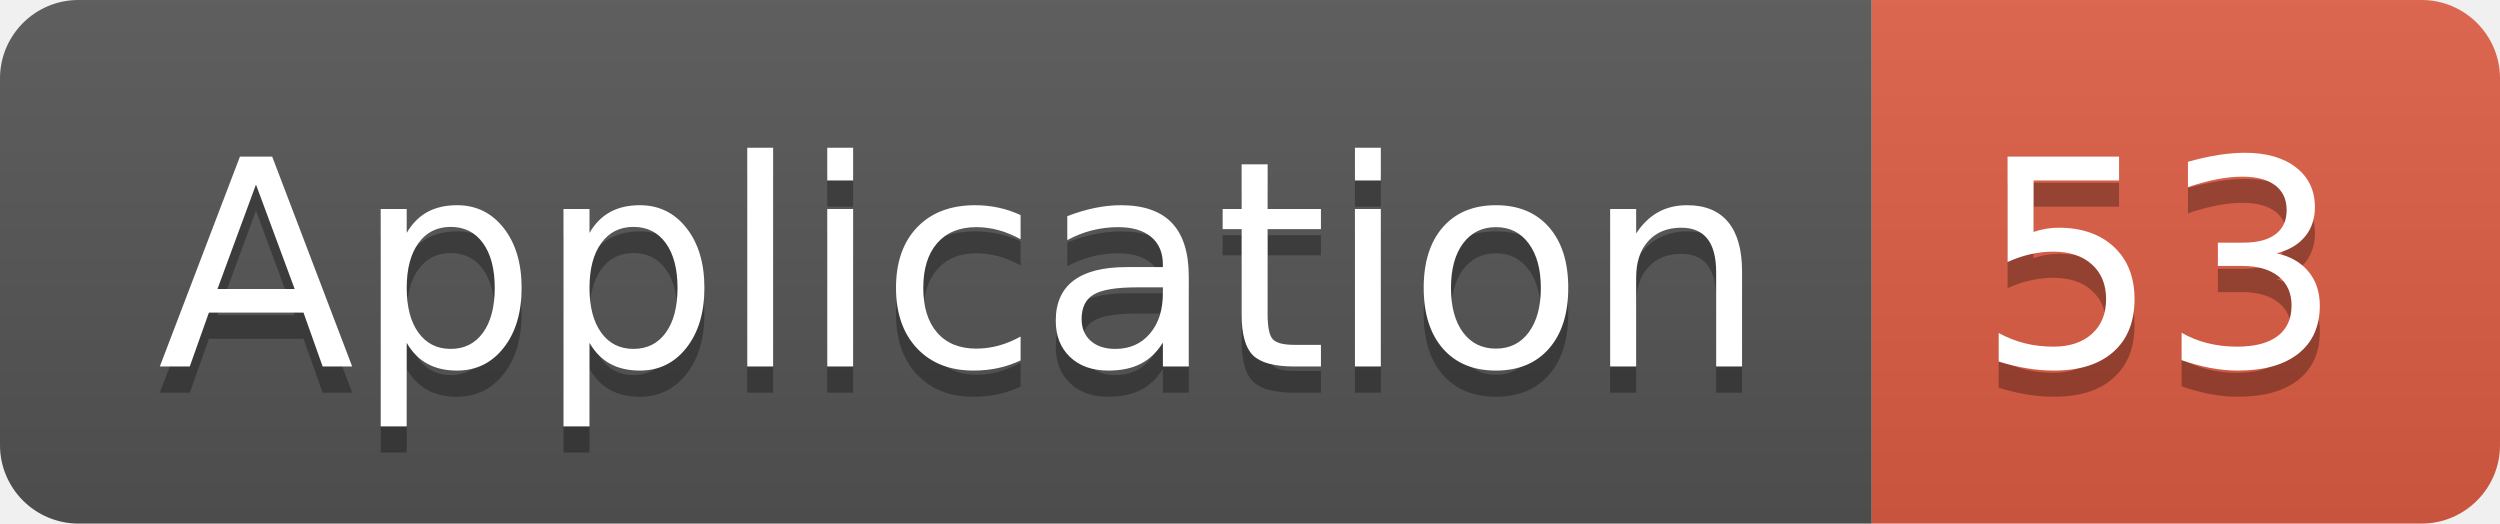
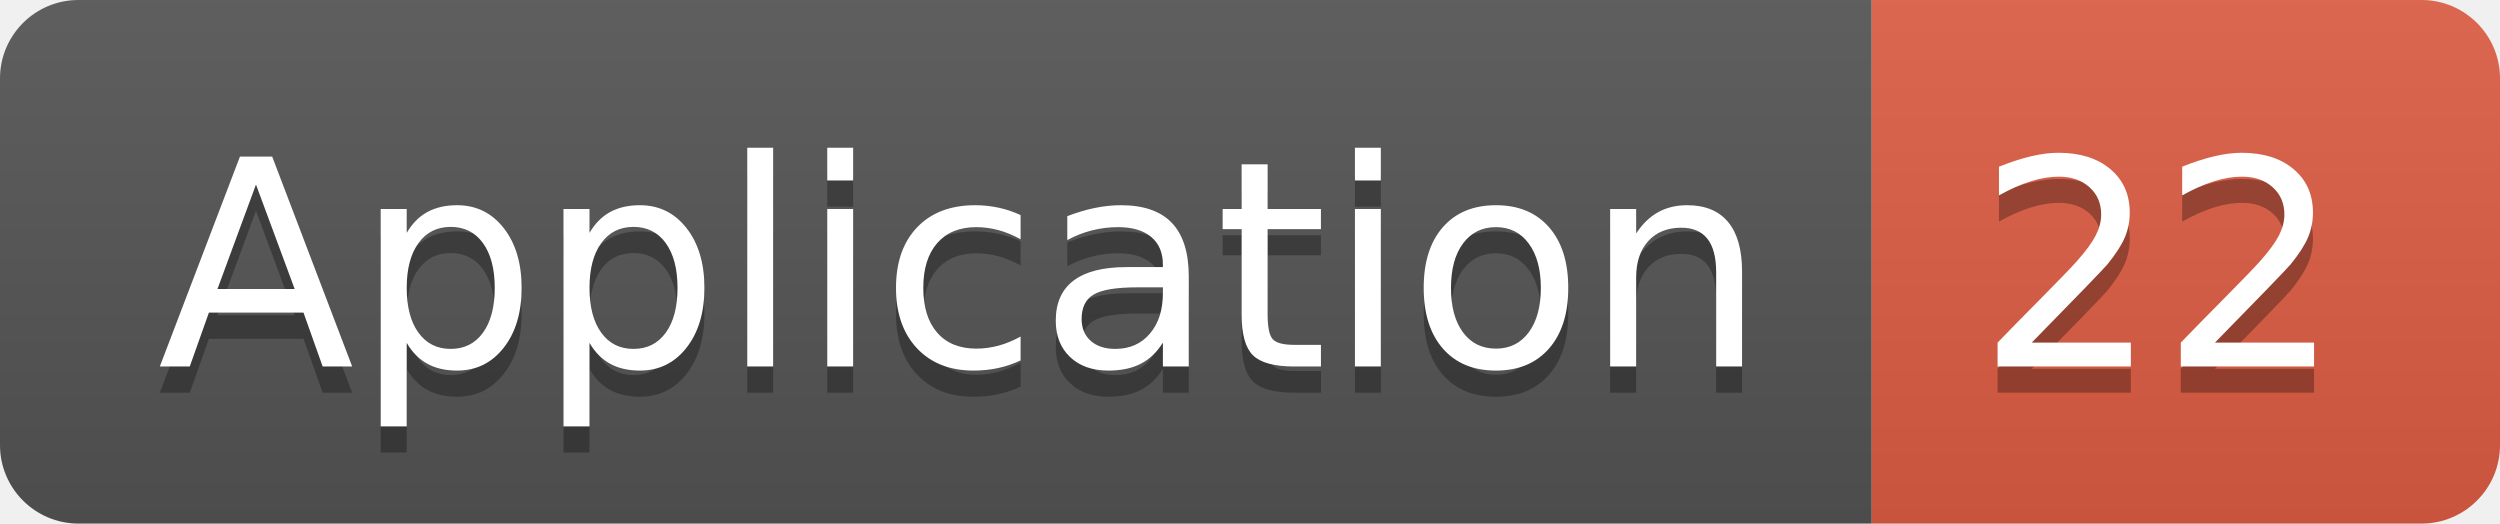
<svg xmlns="http://www.w3.org/2000/svg" width="95.5" height="20">
  <linearGradient id="smooth" x2="0" y2="100%">
    <stop offset="0" stop-color="#bbb" stop-opacity=".1" />
    <stop offset="1" stop-opacity=".1" />
  </linearGradient>
  <clipPath id="round">
    <rect width="95.5" height="20" rx="3" fill="#fff" />
  </clipPath>
  <g clip-path="url(#round)">
    <rect width="71.5" height="20" fill="#555" />
    <rect x="71.5" width="24.0" height="20" fill="#e05d44" />
    <rect width="95.5" height="20" fill="url(#smooth)" />
  </g>
  <g fill="#fff" text-anchor="middle" font-family="DejaVu Sans,Verdana,Geneva,sans-serif" font-size="110">
    <text x="367.5" y="150" fill="#010101" fill-opacity=".3" transform="scale(0.1)" textLength="615.0" lengthAdjust="spacing">Application</text>
    <text x="367.5" y="140" transform="scale(0.1)" textLength="615.0" lengthAdjust="spacing">Application</text>
-     <text x="825.0" y="150" fill="#010101" fill-opacity=".3" transform="scale(0.1)" textLength="140.0" lengthAdjust="spacing">53</text>
-     <text x="825.0" y="140" transform="scale(0.1)" textLength="140.0" lengthAdjust="spacing">53</text>
+     <text x="825.0" y="150" fill="#010101" fill-opacity=".3" transform="scale(0.1)" textLength="140.0" lengthAdjust="spacing">22</text>
+     <text x="825.0" y="140" transform="scale(0.1)" textLength="140.0" lengthAdjust="spacing">22</text>
  </g>
</svg>
